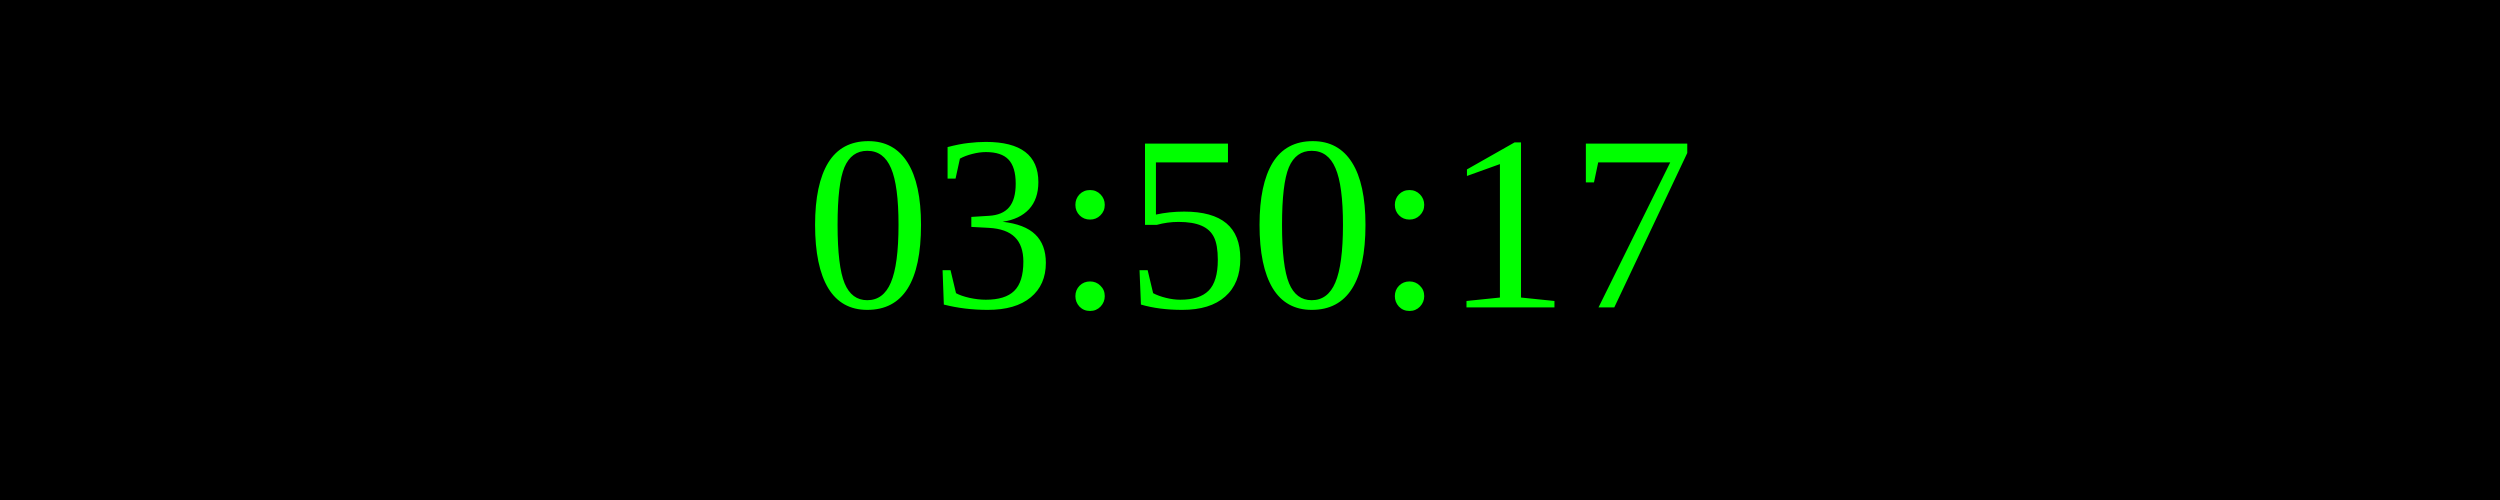
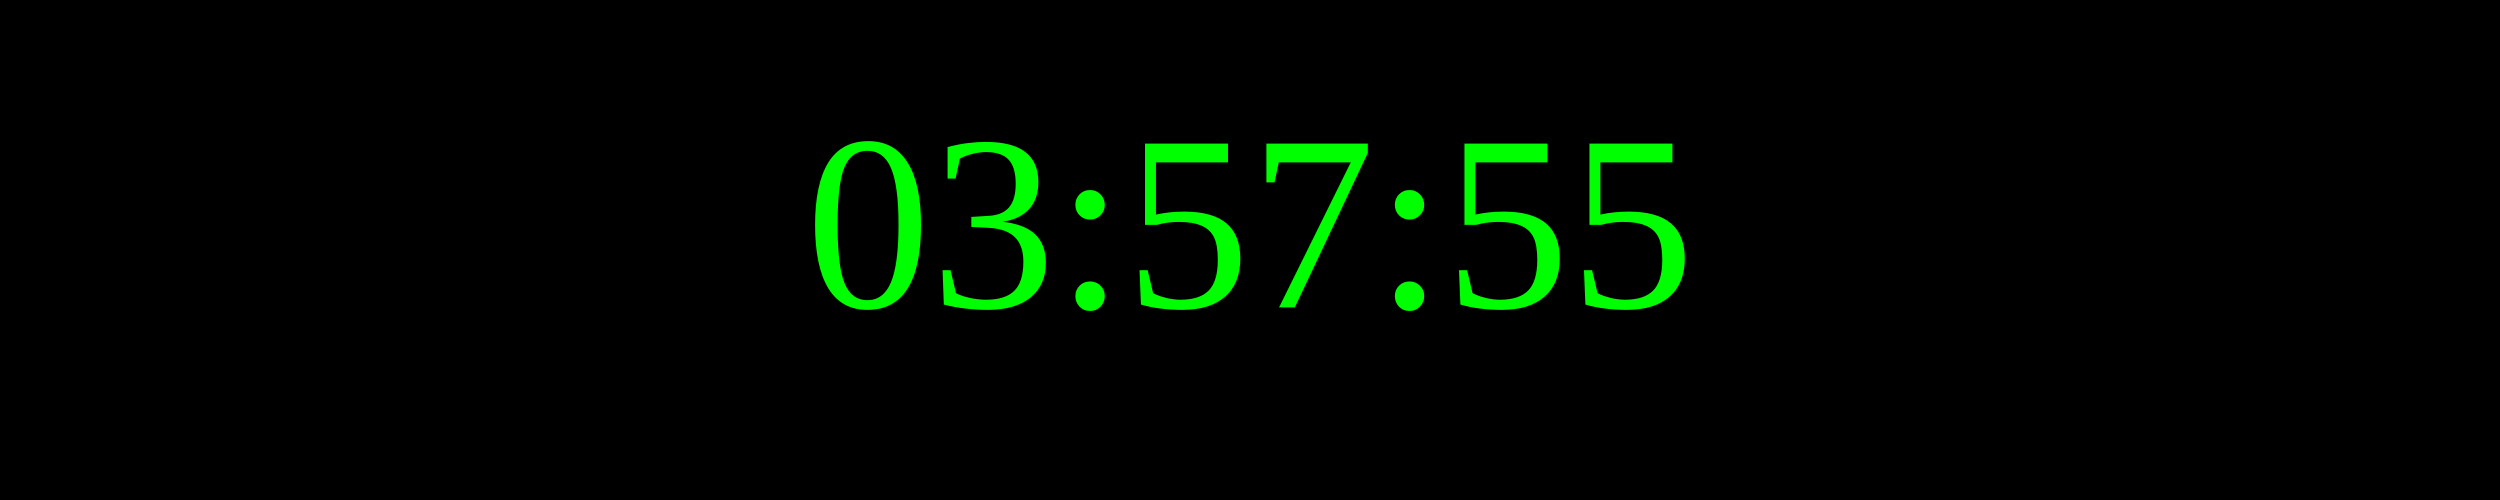
<svg xmlns="http://www.w3.org/2000/svg" width="250" height="50">
  <rect width="100%" height="100%" fill="black" />
  <text x="50%" y="50%" font-size="25" fill="lime" text-anchor="middle" dominant-baseline="middle">
- 03:50:17
+ 03:57:55
</text>
</svg>
